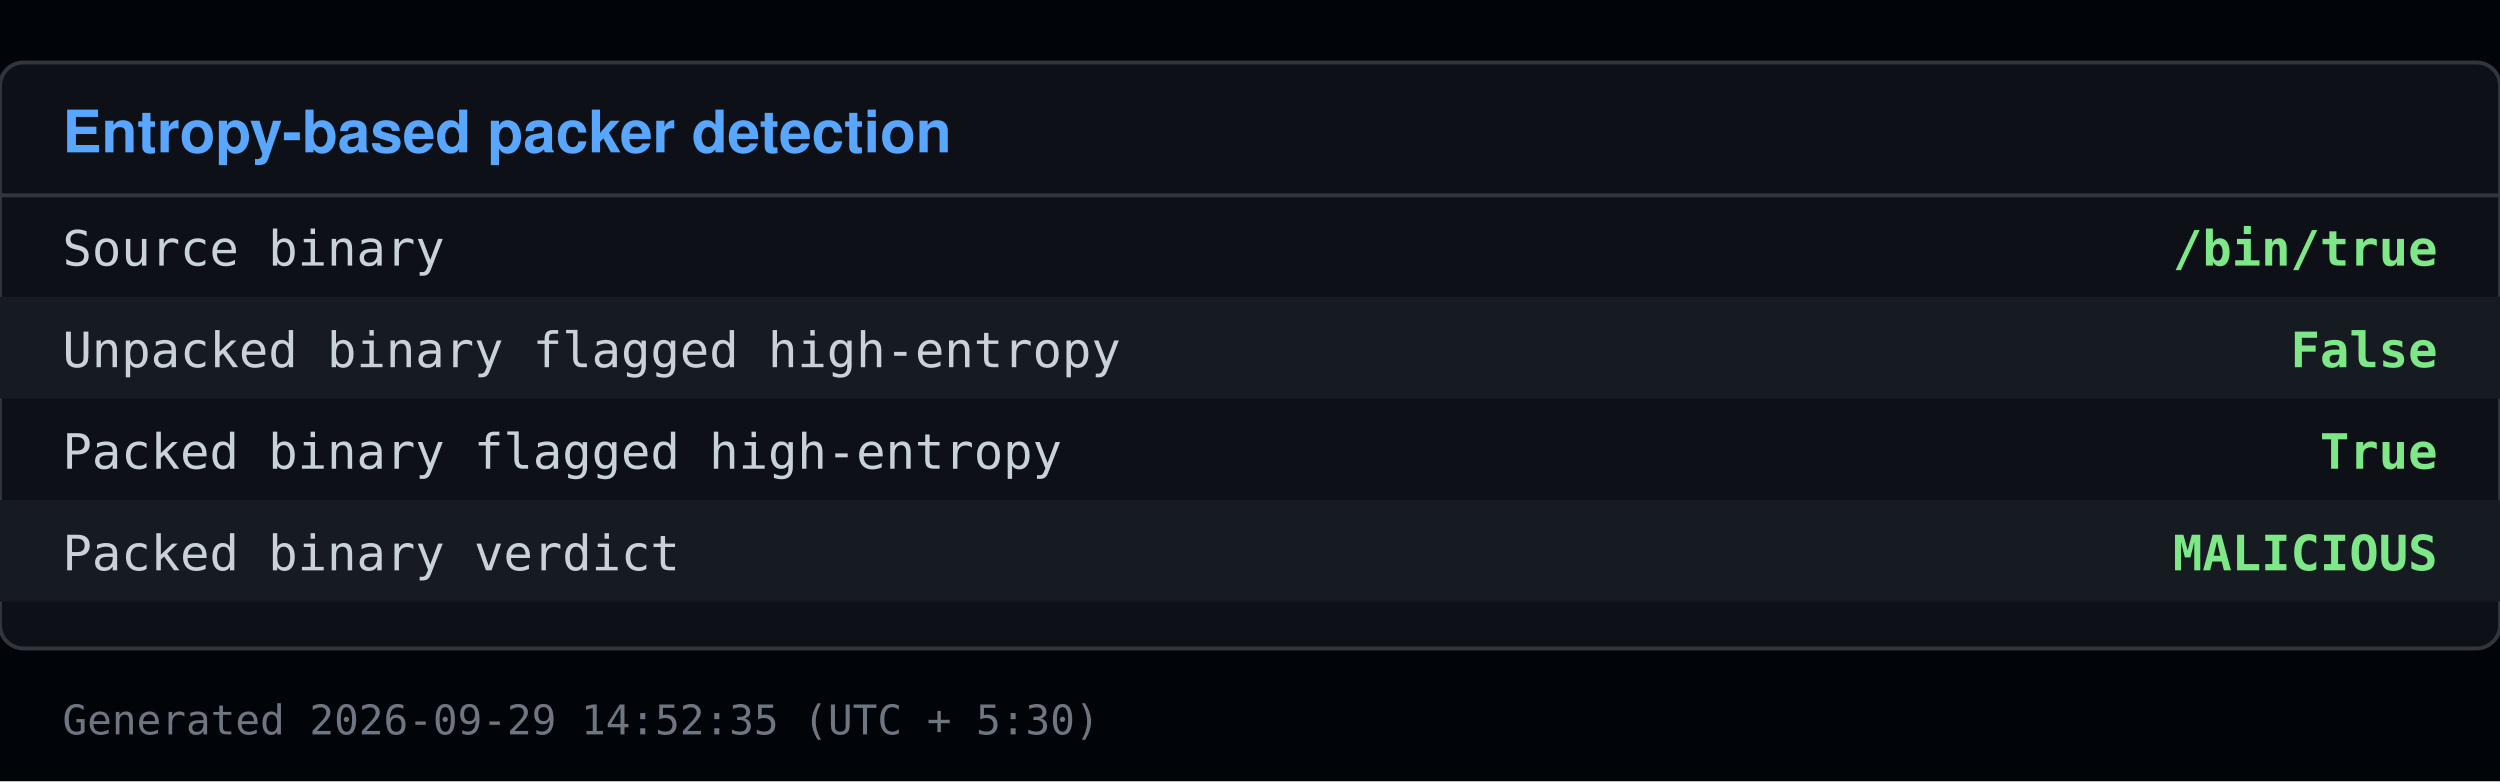
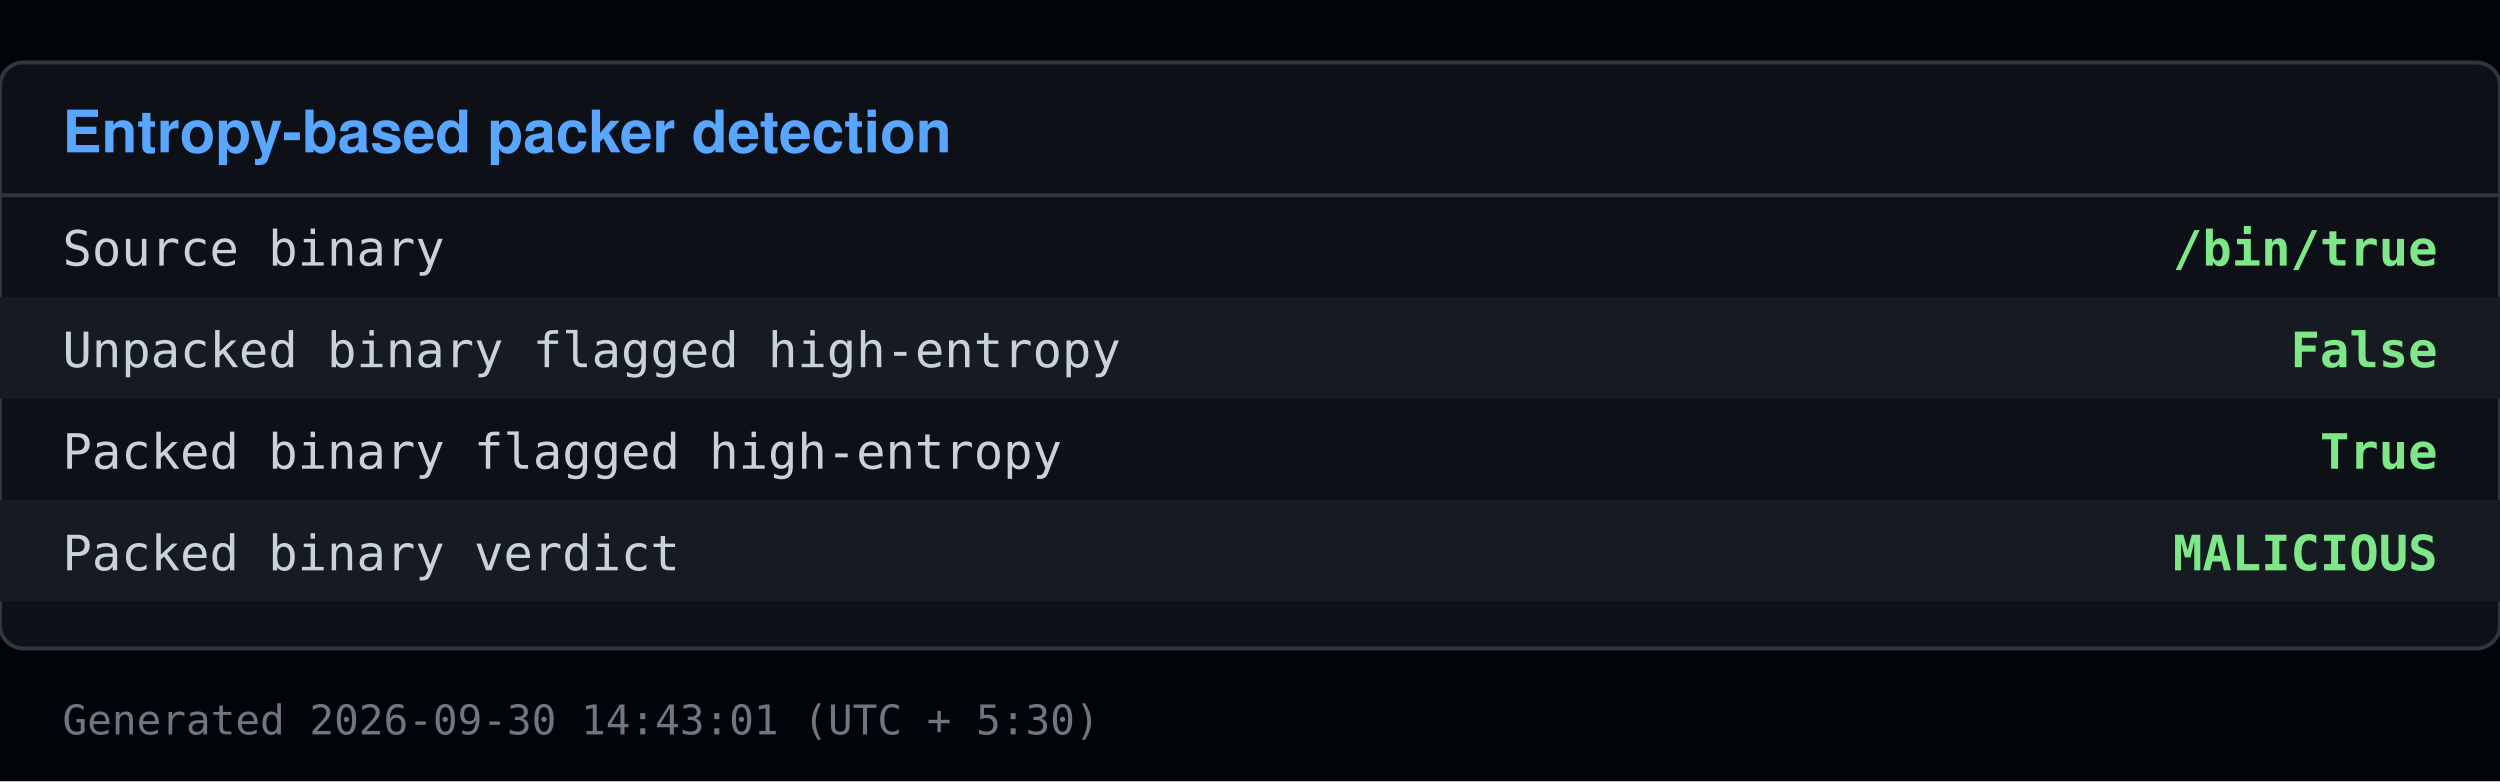
<svg xmlns="http://www.w3.org/2000/svg" viewBox="0 0 640 200" width="640" height="200">
  <rect x="0" y="0" width="640" height="200" fill="#010409" />
  <rect x="0" y="16" width="640" height="150" fill="#0d1117" stroke="#30363d" rx="6" />
  <text x="16" y="39" font-family="Segoe UI, Helvetica, Arial, sans-serif" font-size="15" font-weight="600" fill="#58a6ff">Entropy-based packer detection</text>
  <line x1="0" y1="50" x2="640" y2="50" stroke="#30363d" />
  <text x="16" y="68" font-family="Consolas, Menlo, monospace" font-size="12.5" fill="#c9d1d9">Source binary</text>
  <text x="624" y="68" font-family="Consolas, Menlo, monospace" font-size="12.5" fill="#7ee787" text-anchor="end" font-weight="600">/bin/true</text>
  <rect x="0" y="76" width="640" height="26" fill="#161b22" />
  <text x="16" y="94" font-family="Consolas, Menlo, monospace" font-size="12.5" fill="#c9d1d9">Unpacked binary flagged high-entropy</text>
  <text x="624" y="94" font-family="Consolas, Menlo, monospace" font-size="12.5" fill="#7ee787" text-anchor="end" font-weight="600">False</text>
  <text x="16" y="120" font-family="Consolas, Menlo, monospace" font-size="12.5" fill="#c9d1d9">Packed binary flagged high-entropy</text>
  <text x="624" y="120" font-family="Consolas, Menlo, monospace" font-size="12.5" fill="#7ee787" text-anchor="end" font-weight="600">True</text>
  <rect x="0" y="128" width="640" height="26" fill="#161b22" />
  <text x="16" y="146" font-family="Consolas, Menlo, monospace" font-size="12.5" fill="#c9d1d9">Packed binary verdict</text>
  <text x="624" y="146" font-family="Consolas, Menlo, monospace" font-size="12.5" fill="#7ee787" text-anchor="end" font-weight="600">MALICIOUS</text>
-   <text x="16" y="188" font-family="Consolas, Menlo, monospace" font-size="10.5" fill="#6e7681">Generated 2026-09-29 14:52:35 (UTC + 5:30)</text>
+   <text x="16" y="188" font-family="Consolas, Menlo, monospace" font-size="10.5" fill="#6e7681">Generated 2026-09-30 14:43:01 (UTC + 5:30)</text>
</svg>
